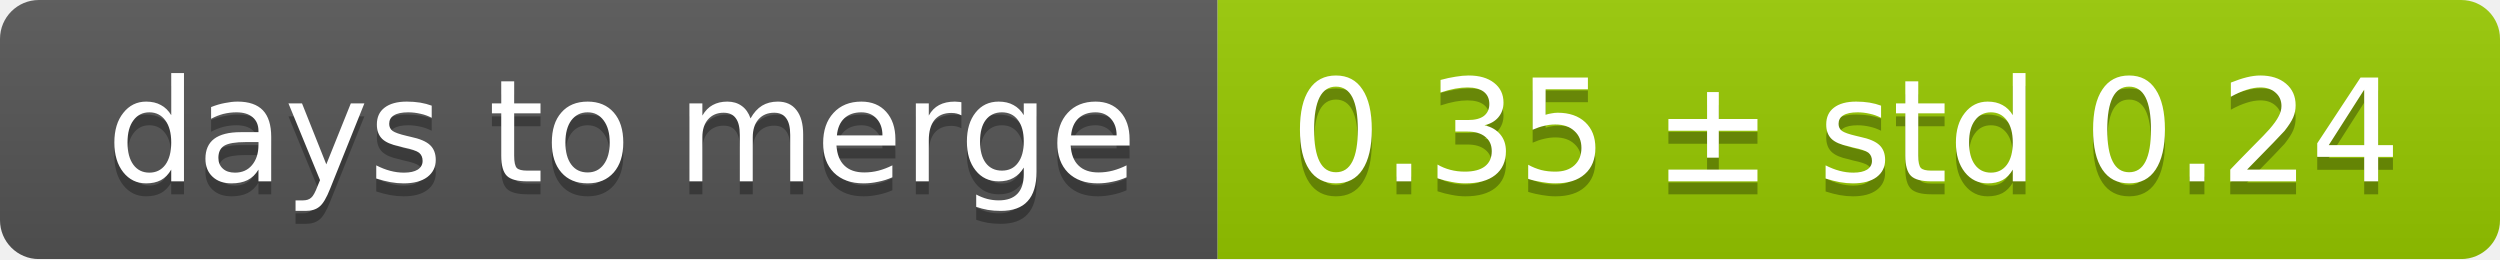
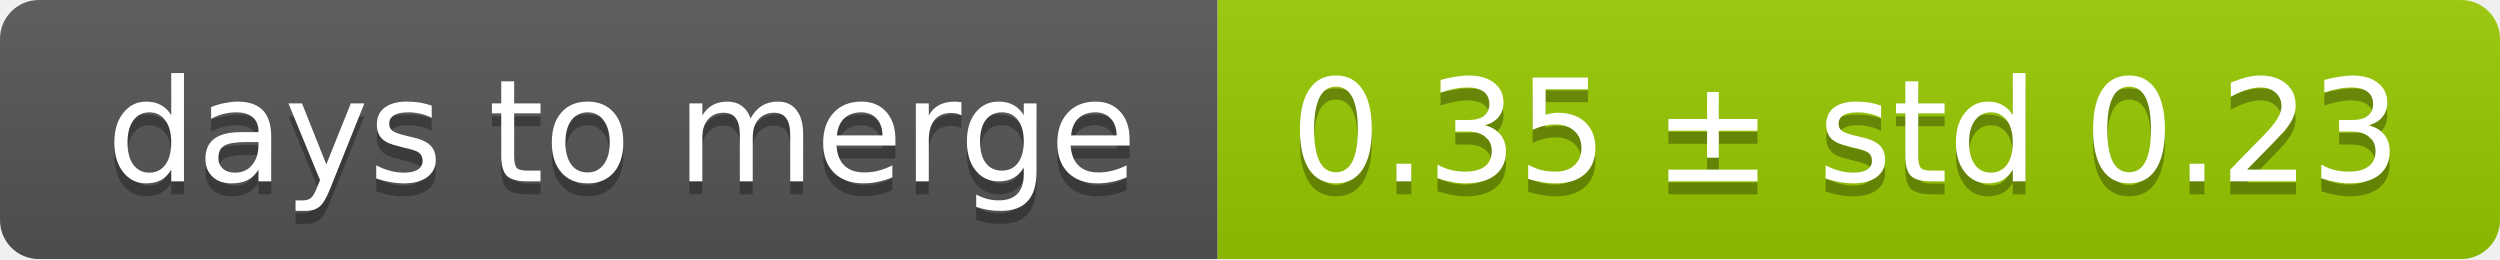
<svg xmlns="http://www.w3.org/2000/svg" width="193" height="20">
  <linearGradient id="smooth" x2="0" y2="100%">
    <stop offset="0" stop-color="#bbb" stop-opacity=".1" />
    <stop offset="1" stop-opacity=".1" />
  </linearGradient>
  <mask id="round">
    <rect width="193" height="20" rx="3" fill="#fff" />
  </mask>
  <g mask="url(#round)">
    <rect width="94" height="20" fill="#555" />
    <rect x="94" width="99" height="20" fill="#97ca00" />
    <rect width="193" height="20" fill="url(#smooth)" />
  </g>
  <g fill="#fff" text-anchor="middle" font-family="DejaVu Sans,Verdana,Geneva,sans-serif" font-size="11">
    <text x="48" y="15" fill="#010101" fill-opacity=".3">days to merge</text>
    <text x="48" y="14">days to merge</text>
-     <text x="142.5" y="15" fill="#010101" fill-opacity=".3">0.35 ± std 0.24</text>
-     <text x="142.5" y="14">0.35 ± std 0.24</text>
+     <text x="142.5" y="15" fill="#010101" fill-opacity=".3">0.35 ± std 0.23</text>
+     <text x="142.5" y="14">0.35 ± std 0.23</text>
  </g>
</svg>
